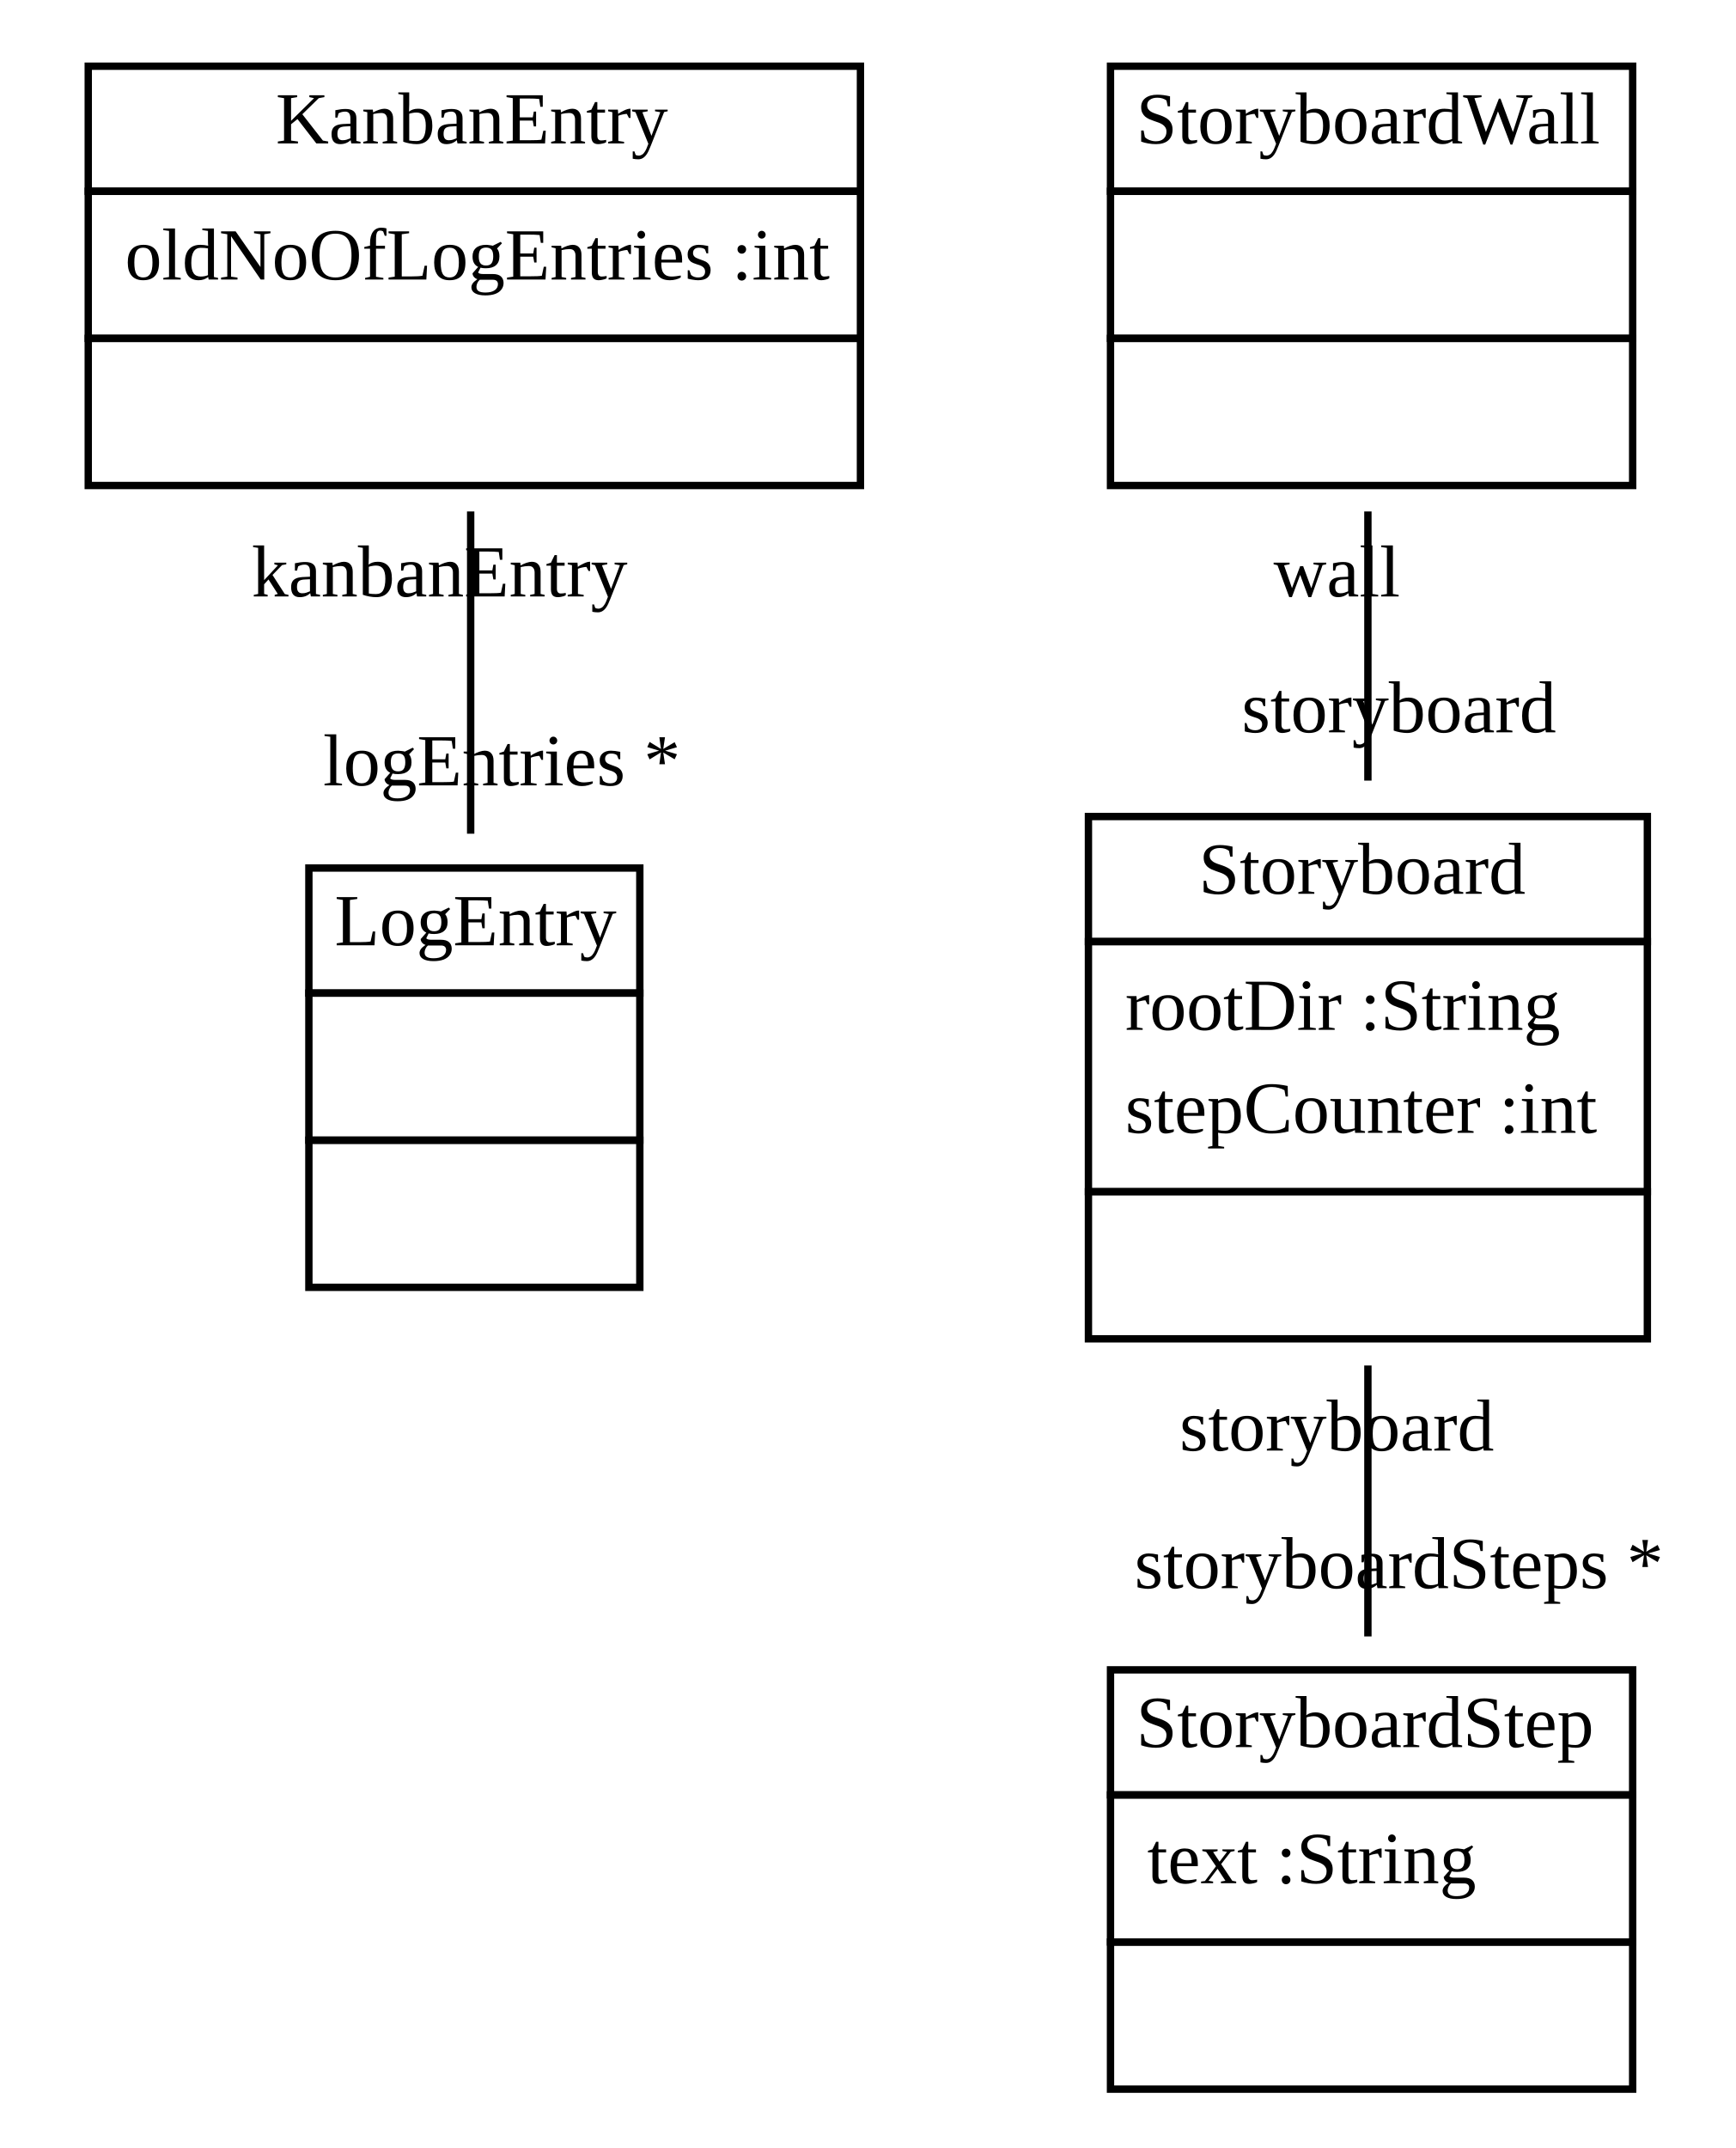
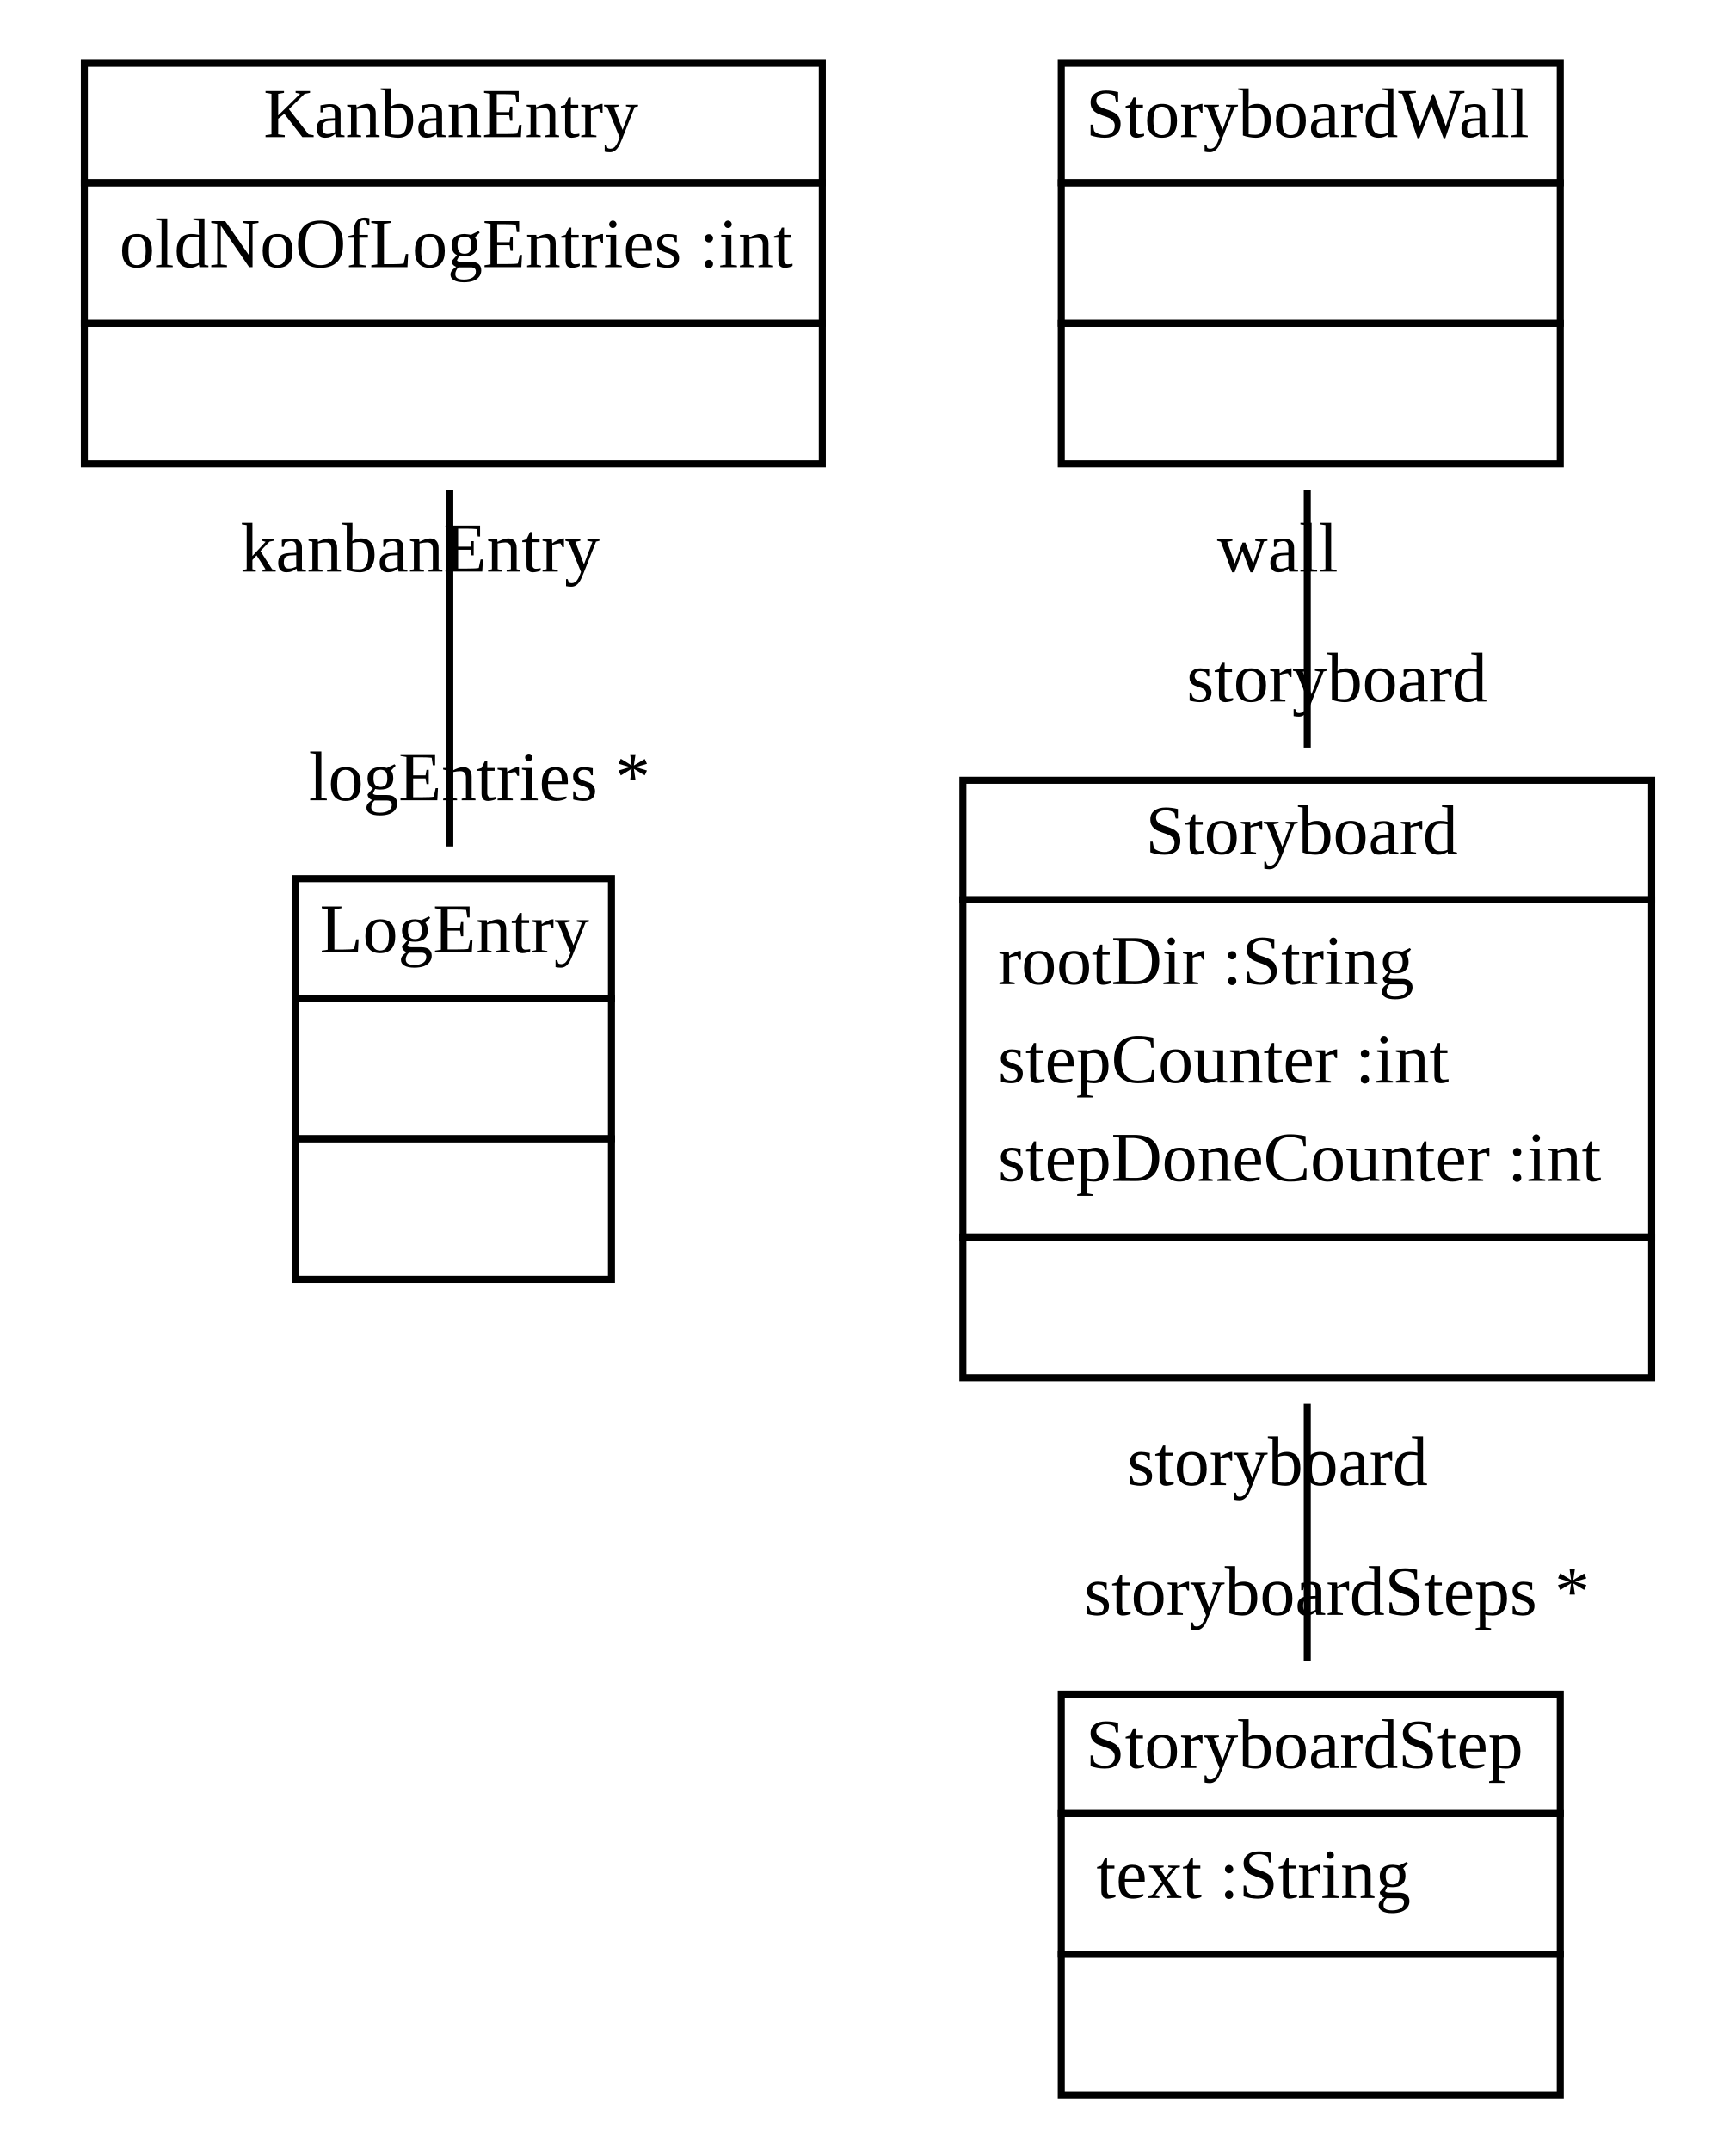
- <svg xmlns="http://www.w3.org/2000/svg" xmlns:xlink="http://www.w3.org/1999/xlink" width="236pt" height="292pt" viewBox="0.00 0.00 236.00 292.00">
-   <g id="graph1" class="graph" transform="scale(1 1) rotate(0) translate(4 288)">
-     <polygon fill="white" stroke="white" points="-4,5 -4,-288 233,-288 233,5 -4,5" />
+ <svg xmlns="http://www.w3.org/2000/svg" xmlns:xlink="http://www.w3.org/1999/xlink" width="247pt" height="306pt" viewBox="0.00 0.00 247.00 306.00">
+   <g id="graph1" class="graph" transform="scale(1 1) rotate(0) translate(4 302)">
+     <polygon fill="white" stroke="white" points="-4,5 -4,-302 244,-302 244,5 -4,5" />
    <g id="node1" class="node">
      <a xlink:href="../src/org/sdmlib/storyboards/KanbanEntry.java" xlink:title="&lt;TABLE&gt;">
-         <polygon fill="none" stroke="black" points="8,-262 8,-279 113,-279 113,-262 8,-262" />
-         <text text-anchor="start" x="33.5" y="-268.5" font-family="Times New Roman,serif" font-size="10.00">KanbanEntry</text>
+         <polygon fill="none" stroke="black" points="8,-276 8,-293 113,-293 113,-276 8,-276" />
+         <text text-anchor="start" x="33.5" y="-282.5" font-family="Times New Roman,serif" font-size="10.00">KanbanEntry</text>
      </a>
-       <polygon fill="none" stroke="black" points="8,-242 8,-262 113,-262 113,-242 8,-242" />
-       <text text-anchor="start" x="13" y="-250" font-family="Times New Roman,serif" font-size="10.00">oldNoOfLogEntries :int</text>
-       <polygon fill="none" stroke="black" points="8,-222 8,-242 113,-242 113,-222 8,-222" />
-       <text text-anchor="start" x="59" y="-230" font-family="Times New Roman,serif" font-size="10.00"> </text>
+       <polygon fill="none" stroke="black" points="8,-256 8,-276 113,-276 113,-256 8,-256" />
+       <text text-anchor="start" x="13" y="-264" font-family="Times New Roman,serif" font-size="10.00">oldNoOfLogEntries :int</text>
+       <polygon fill="none" stroke="black" points="8,-236 8,-256 113,-256 113,-236 8,-236" />
+       <text text-anchor="start" x="59" y="-244" font-family="Times New Roman,serif" font-size="10.00"> </text>
    </g>
    <g id="node2" class="node">
      <a xlink:href="../src/org/sdmlib/storyboards/LogEntry.java" xlink:title="&lt;TABLE&gt;">
-         <polygon fill="none" stroke="black" points="38,-153 38,-170 83,-170 83,-153 38,-153" />
-         <text text-anchor="start" x="41.5" y="-159.5" font-family="Times New Roman,serif" font-size="10.00">LogEntry</text>
+         <polygon fill="none" stroke="black" points="38,-160 38,-177 83,-177 83,-160 38,-160" />
+         <text text-anchor="start" x="41.5" y="-166.5" font-family="Times New Roman,serif" font-size="10.00">LogEntry</text>
      </a>
-       <polygon fill="none" stroke="black" points="38,-133 38,-153 83,-153 83,-133 38,-133" />
-       <text text-anchor="start" x="59" y="-141" font-family="Times New Roman,serif" font-size="10.00"> </text>
-       <polygon fill="none" stroke="black" points="38,-113 38,-133 83,-133 83,-113 38,-113" />
-       <text text-anchor="start" x="59" y="-121" font-family="Times New Roman,serif" font-size="10.00"> </text>
+       <polygon fill="none" stroke="black" points="38,-140 38,-160 83,-160 83,-140 38,-140" />
+       <text text-anchor="start" x="59" y="-148" font-family="Times New Roman,serif" font-size="10.00"> </text>
+       <polygon fill="none" stroke="black" points="38,-120 38,-140 83,-140 83,-120 38,-120" />
+       <text text-anchor="start" x="59" y="-128" font-family="Times New Roman,serif" font-size="10.00"> </text>
    </g>
    <g id="edge2" class="edge">
-       <path fill="none" stroke="black" d="M60,-218.475C60,-204.667 60,-188.494 60,-174.669" />
-       <text text-anchor="middle" x="64.226" y="-181.232" font-family="Times New Roman,serif" font-size="10.00">logEntries *</text>
-       <text text-anchor="middle" x="55.774" y="-206.912" font-family="Times New Roman,serif" font-size="10.00">kanbanEntry</text>
+       <path fill="none" stroke="black" d="M60,-232.245C60,-216.433 60,-197.373 60,-181.585" />
+       <text text-anchor="middle" x="64.226" y="-188.148" font-family="Times New Roman,serif" font-size="10.00">logEntries *</text>
+       <text text-anchor="middle" x="55.774" y="-220.682" font-family="Times New Roman,serif" font-size="10.00">kanbanEntry</text>
    </g>
    <g id="node3" class="node">
      <a xlink:href="../src/org/sdmlib/storyboards/StoryboardWall.java" xlink:title="&lt;TABLE&gt;">
-         <polygon fill="none" stroke="black" points="147,-262 147,-279 218,-279 218,-262 147,-262" />
-         <text text-anchor="start" x="150.5" y="-268.5" font-family="Times New Roman,serif" font-size="10.00">StoryboardWall</text>
+         <polygon fill="none" stroke="black" points="147,-276 147,-293 218,-293 218,-276 147,-276" />
+         <text text-anchor="start" x="150.5" y="-282.5" font-family="Times New Roman,serif" font-size="10.00">StoryboardWall</text>
      </a>
-       <polygon fill="none" stroke="black" points="147,-242 147,-262 218,-262 218,-242 147,-242" />
-       <text text-anchor="start" x="181" y="-250" font-family="Times New Roman,serif" font-size="10.00"> </text>
-       <polygon fill="none" stroke="black" points="147,-222 147,-242 218,-242 218,-222 147,-222" />
-       <text text-anchor="start" x="181" y="-230" font-family="Times New Roman,serif" font-size="10.00"> </text>
+       <polygon fill="none" stroke="black" points="147,-256 147,-276 218,-276 218,-256 147,-256" />
+       <text text-anchor="start" x="181" y="-264" font-family="Times New Roman,serif" font-size="10.00"> </text>
+       <polygon fill="none" stroke="black" points="147,-236 147,-256 218,-256 218,-236 147,-236" />
+       <text text-anchor="start" x="181" y="-244" font-family="Times New Roman,serif" font-size="10.00"> </text>
    </g>
    <g id="node4" class="node">
      <a xlink:href="../src/org/sdmlib/storyboards/Storyboard.java" xlink:title="&lt;TABLE&gt;">
-         <polygon fill="none" stroke="black" points="144,-160 144,-177 220,-177 220,-160 144,-160" />
-         <text text-anchor="start" x="159" y="-166.5" font-family="Times New Roman,serif" font-size="10.00">Storyboard</text>
+         <polygon fill="none" stroke="black" points="133,-174 133,-191 231,-191 231,-174 133,-174" />
+         <text text-anchor="start" x="159" y="-180.5" font-family="Times New Roman,serif" font-size="10.00">Storyboard</text>
      </a>
-       <polygon fill="none" stroke="black" points="144,-126 144,-160 220,-160 220,-126 144,-126" />
-       <text text-anchor="start" x="149" y="-148" font-family="Times New Roman,serif" font-size="10.00">rootDir :String</text>
-       <text text-anchor="start" x="149" y="-134" font-family="Times New Roman,serif" font-size="10.00">stepCounter :int</text>
-       <polygon fill="none" stroke="black" points="144,-106 144,-126 220,-126 220,-106 144,-106" />
+       <polygon fill="none" stroke="black" points="133,-126 133,-174 231,-174 231,-126 133,-126" />
+       <text text-anchor="start" x="138" y="-162" font-family="Times New Roman,serif" font-size="10.00">rootDir :String</text>
+       <text text-anchor="start" x="138" y="-148" font-family="Times New Roman,serif" font-size="10.00">stepCounter :int</text>
+       <text text-anchor="start" x="138" y="-134" font-family="Times New Roman,serif" font-size="10.00">stepDoneCounter :int</text>
+       <polygon fill="none" stroke="black" points="133,-106 133,-126 231,-126 231,-106 133,-106" />
      <text text-anchor="start" x="180.5" y="-114" font-family="Times New Roman,serif" font-size="10.00"> </text>
    </g>
    <g id="edge4" class="edge">
-       <path fill="none" stroke="black" d="M182,-218.475C182,-207.009 182,-193.913 182,-181.885" />
-       <text text-anchor="middle" x="186.226" y="-188.448" font-family="Times New Roman,serif" font-size="10.00">storyboard</text>
-       <text text-anchor="middle" x="177.774" y="-206.912" font-family="Times New Roman,serif" font-size="10.00">wall</text>
+       <path fill="none" stroke="black" d="M182,-232.245C182,-220.913 182,-207.913 182,-195.645" />
+       <text text-anchor="middle" x="186.226" y="-202.208" font-family="Times New Roman,serif" font-size="10.00">storyboard</text>
+       <text text-anchor="middle" x="177.774" y="-220.682" font-family="Times New Roman,serif" font-size="10.00">wall</text>
    </g>
    <g id="node5" class="node">
      <a xlink:href="../src/org/sdmlib/storyboards/StoryboardStep.java" xlink:title="&lt;TABLE&gt;">
        <polygon fill="none" stroke="black" points="147,-44 147,-61 218,-61 218,-44 147,-44" />
        <text text-anchor="start" x="150.5" y="-50.5" font-family="Times New Roman,serif" font-size="10.00">StoryboardStep</text>
      </a>
      <polygon fill="none" stroke="black" points="147,-24 147,-44 218,-44 218,-24 147,-24" />
      <text text-anchor="start" x="152" y="-32" font-family="Times New Roman,serif" font-size="10.00">text :String</text>
      <polygon fill="none" stroke="black" points="147,-4 147,-24 218,-24 218,-4 147,-4" />
      <text text-anchor="start" x="181" y="-12" font-family="Times New Roman,serif" font-size="10.00"> </text>
    </g>
    <g id="edge6" class="edge">
-       <path fill="none" stroke="black" d="M182,-102.371C182,-90.279 182,-77.086 182,-65.543" />
-       <text text-anchor="middle" x="186.226" y="-72.106" font-family="Times New Roman,serif" font-size="10.00">storyboardSteps *</text>
-       <text text-anchor="middle" x="177.774" y="-90.808" font-family="Times New Roman,serif" font-size="10.00">storyboard</text>
+       <path fill="none" stroke="black" d="M182,-102.289C182,-90.024 182,-77.032 182,-65.71" />
+       <text text-anchor="middle" x="186.226" y="-72.273" font-family="Times New Roman,serif" font-size="10.00">storyboardSteps *</text>
+       <text text-anchor="middle" x="177.774" y="-90.726" font-family="Times New Roman,serif" font-size="10.00">storyboard</text>
    </g>
  </g>
</svg>
